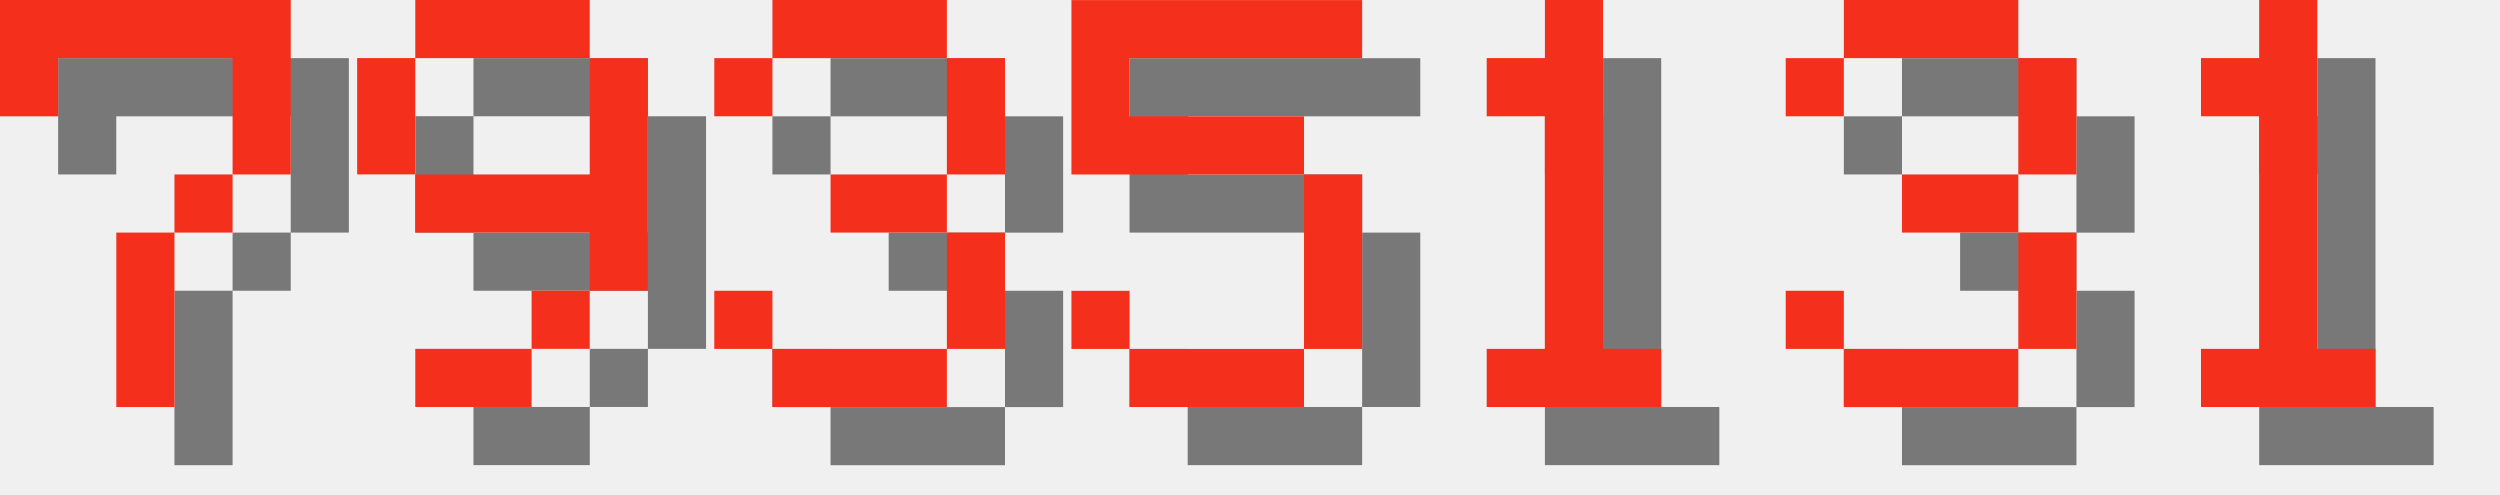
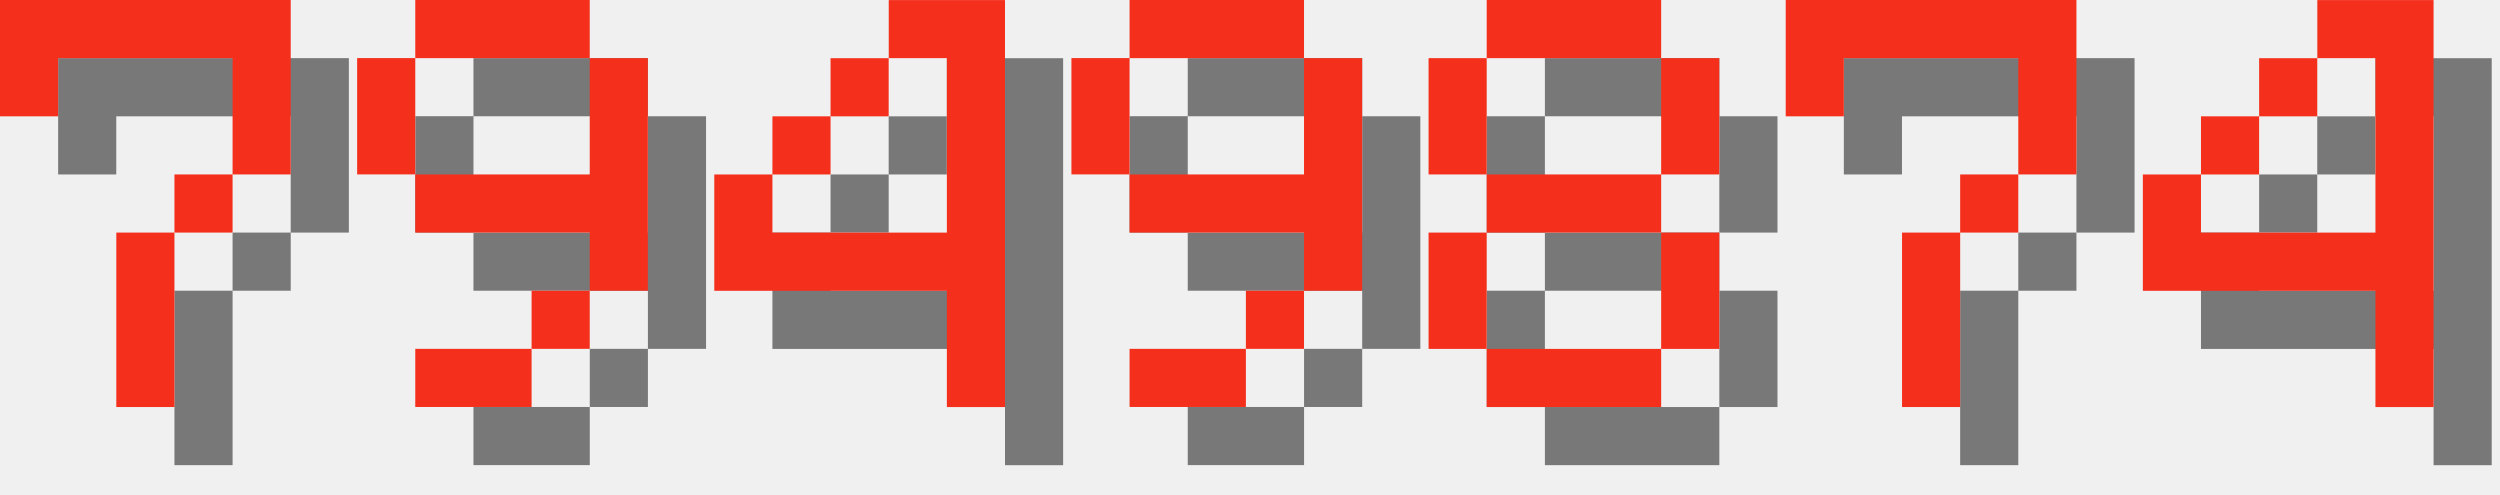
<svg xmlns="http://www.w3.org/2000/svg" version="1.1" width="182.0" height="36">
  <style>
        .text-foreground {
            fill: #F4301C;
        }
        .text-shadow {
            fill: #000000;
            fill-opacity: 0.5;
        }
    </style>
  <g class="digit" id="digit_7" transform="translate(0.0, 0), scale(4)">
    <path id="digit_7_shadow" class="text-shadow" d="m1.058 1.058 2e-6 2.117h1.058v-1.058h3.175v1.058l2e-7 1.058h-1.058v1.058h-1.058l4e-7 3.175 1.058 1e-7v-3.175h1.058v-1.058h1.058l5e-7 -1.058v-2.117z" fill-opacity=".5" style="paint-order:stroke fill markers" />
    <path id="digit_7_fg" class="text-foreground" d="m0 0 2e-6 2.117h1.058v-1.058h3.175v1.058l2e-7 1.058h-1.058v1.058h-1.058l4e-7 3.175 1.058 1e-7v-3.175h1.058v-1.058h1.058l5e-7 -1.058v-2.117z" fill="#fff" style="paint-order:stroke fill markers" />
  </g>
  <g class="digit" id="digit_9" transform="translate(26.0, 0), scale(4)">
    <path id="digit_9_shadow" class="text-shadow" d="m2.117 1.058v1.058h3.175v-1.058h-3.175zm3.175 1.058v2.117h-3.175v1.058h3.175v1.058h1.058v-4.233h-1.058zm0 4.233h-1.058v1.058h1.058v-1.058zm-1.058 1.058h-2.117v1.058h2.117v-1.058zm-2.117-3.175v-2.117h-1.058v2.117h1.058z" fill-opacity=".5" style="paint-order:stroke fill markers" />
    <path id="digit_9_fg" class="text-foreground" d="m1.058 0v1.058h3.175v-1.058h-3.175zm3.175 1.058v2.117h-3.175v1.058h3.175v1.058h1.058v-4.233h-1.058zm0 4.233h-1.058v1.058h1.058v-1.058zm-1.058 1.058h-2.117v1.058h2.117v-1.058zm-2.117-3.175v-2.117h-1.058v2.117h1.058z" fill="#fff" style="paint-order:stroke fill markers" />
  </g>
-   <g class="digit" id="digit_3" transform="translate(52.0, 0), scale(4)">
-     <path id="digit_3_shadow" class="text-shadow" d="m1.058 2.117v1.058h1.058v-1.058h3.175v2.117h-2.117v1.058h2.117v2.117h-3.175v-1.058h-1.058v1.058h1.058v1.058h3.175v-1.058h1.058v-2.117h-1.058v-1.058h1.058v-2.117h-1.058v-1.058h-3.175v1.058h-1.058z" fill-opacity=".5" style="paint-order:stroke fill markers" />
-     <path id="digit_3_fg" class="text-foreground" d="m0 1.058v1.058h1.058v-1.058h3.175v2.117h-2.117v1.058h2.117v2.117h-3.175v-1.058h-1.058v1.058h1.058v1.058h3.175v-1.058h1.058v-2.117h-1.058v-1.058h1.058v-2.117h-1.058v-1.058h-3.175v1.058h-1.058z" fill="#fff" style="paint-order:stroke fill markers" />
+   <g class="digit" id="digit_4" transform="translate(52.0, 0), scale(4)">
+     <path id="digit_4_shadow" class="text-shadow" d="m4.233 1.058v1.058h1.058v3.175h-3.175v-1.058h-1.058v2.117h4.233v2.117h1.058v-7.408h-2.117zm-2.117 3.175h1.058v-1.058h-1.058v1.058zm1.058-1.058h1.058v-1.058h-1.058v1.058z" fill-opacity=".5" style="paint-order:stroke fill markers" />
+     <path id="digit_4_fg" class="text-foreground" d="m3.175 0v1.058h1.058v3.175h-3.175v-1.058h-1.058v2.117h4.233v2.117h1.058v-7.408h-2.117zm-2.117 3.175h1.058v-1.058h-1.058v1.058zm1.058-1.058h1.058v-1.058h-1.058v1.058z" fill="#fff" style="paint-order:stroke fill markers" />
  </g>
-   <g class="digit" id="digit_5" transform="translate(78.0, 0), scale(4)">
-     <path id="digit_5_shadow" class="text-shadow" d="m1.058 1.058v3.175h4.233v3.175h-3.175v-1.058h-1.058v1.058h1.058v1.058h3.175v-1.058h1.058v-3.175h-1.058v-1.058h-3.175v-1.058h4.233v-1.058h-5.292z" fill-opacity=".5" style="paint-order:stroke fill markers" />
-     <path id="digit_5_fg" class="text-foreground" d="m0 0v3.175h4.233v3.175h-3.175v-1.058h-1.058v1.058h1.058v1.058h3.175v-1.058h1.058v-3.175h-1.058v-1.058h-3.175v-1.058h4.233v-1.058h-5.292z" fill="#fff" style="paint-order:stroke fill markers" />
+   <g class="digit" id="digit_9" transform="translate(78.0, 0), scale(4)">
+     <path id="digit_9_shadow" class="text-shadow" d="m2.117 1.058v1.058h3.175v-1.058h-3.175zm3.175 1.058v2.117h-3.175v1.058h3.175v1.058h1.058v-4.233h-1.058zm0 4.233h-1.058v1.058h1.058v-1.058zm-1.058 1.058h-2.117v1.058h2.117v-1.058zm-2.117-3.175v-2.117h-1.058v2.117h1.058z" fill-opacity=".5" style="paint-order:stroke fill markers" />
+     <path id="digit_9_fg" class="text-foreground" d="m1.058 0v1.058h3.175v-1.058h-3.175zm3.175 1.058v2.117h-3.175v1.058h3.175v1.058h1.058v-4.233h-1.058zm0 4.233h-1.058v1.058h1.058v-1.058zm-1.058 1.058h-2.117v1.058h2.117v-1.058zm-2.117-3.175v-2.117h-1.058v2.117h1.058z" fill="#fff" style="paint-order:stroke fill markers" />
  </g>
-   <g class="digit" id="digit_1" transform="translate(104.0, 0), scale(4)">
-     <path id="digit_1_shadow" class="text-shadow" d="m2.117 2.117v1.058h1.058v4.233h-1.058v1.058h3.175v-1.058h-1.058v-6.35h-1.058v1.058h-1.058z" fill-opacity=".5" style="paint-order:stroke fill markers" />
-     <path id="digit_1_fg" class="text-foreground" d="m1.058 1.058v1.058h1.058v4.233h-1.058v1.058h3.175v-1.058h-1.058v-6.35h-1.058v1.058h-1.058z" fill="#fff" style="paint-order:stroke fill markers" />
+   <g class="digit" id="digit_8" transform="translate(104.0, 0), scale(4)">
+     <path id="digit_8_shadow" class="text-shadow" d="m2.117 1.058v1.058h3.175v-1.058h-3.175zm3.175 1.058v2.117h1.058v-2.117h-1.058zm0 2.117h-3.175v1.058h3.175v-1.058zm0 1.058v2.117h1.058v-2.117h-1.058zm0 2.117h-3.175v1.058h3.175v-1.058zm-3.175 0v-2.117h-1.058v2.117h1.058zm0-3.175v-2.117h-1.058v2.117h1.058z" fill-opacity=".5" style="paint-order:stroke fill markers" />
+     <path id="digit_8_fg" class="text-foreground" d="m1.058 0v1.058h3.175v-1.058h-3.175zm3.175 1.058v2.117h1.058v-2.117h-1.058zm0 2.117h-3.175v1.058h3.175v-1.058zm0 1.058v2.117h1.058v-2.117h-1.058zm0 2.117h-3.175v1.058h3.175v-1.058zm-3.175 0v-2.117h-1.058v2.117h1.058zm0-3.175v-2.117h-1.058v2.117h1.058z" fill="#fff" style="paint-order:stroke fill markers" />
  </g>
-   <g class="digit" id="digit_3" transform="translate(130.0, 0), scale(4)">
-     <path id="digit_3_shadow" class="text-shadow" d="m1.058 2.117v1.058h1.058v-1.058h3.175v2.117h-2.117v1.058h2.117v2.117h-3.175v-1.058h-1.058v1.058h1.058v1.058h3.175v-1.058h1.058v-2.117h-1.058v-1.058h1.058v-2.117h-1.058v-1.058h-3.175v1.058h-1.058z" fill-opacity=".5" style="paint-order:stroke fill markers" />
-     <path id="digit_3_fg" class="text-foreground" d="m0 1.058v1.058h1.058v-1.058h3.175v2.117h-2.117v1.058h2.117v2.117h-3.175v-1.058h-1.058v1.058h1.058v1.058h3.175v-1.058h1.058v-2.117h-1.058v-1.058h1.058v-2.117h-1.058v-1.058h-3.175v1.058h-1.058z" fill="#fff" style="paint-order:stroke fill markers" />
+   <g class="digit" id="digit_7" transform="translate(130.0, 0), scale(4)">
+     <path id="digit_7_shadow" class="text-shadow" d="m1.058 1.058 2e-6 2.117h1.058v-1.058h3.175v1.058l2e-7 1.058h-1.058v1.058h-1.058l4e-7 3.175 1.058 1e-7v-3.175h1.058v-1.058h1.058l5e-7 -1.058v-2.117z" fill-opacity=".5" style="paint-order:stroke fill markers" />
+     <path id="digit_7_fg" class="text-foreground" d="m0 0 2e-6 2.117h1.058v-1.058h3.175v1.058l2e-7 1.058h-1.058v1.058h-1.058l4e-7 3.175 1.058 1e-7v-3.175h1.058v-1.058h1.058l5e-7 -1.058v-2.117z" fill="#fff" style="paint-order:stroke fill markers" />
  </g>
-   <g class="digit" id="digit_1" transform="translate(156.0, 0), scale(4)">
-     <path id="digit_1_shadow" class="text-shadow" d="m2.117 2.117v1.058h1.058v4.233h-1.058v1.058h3.175v-1.058h-1.058v-6.35h-1.058v1.058h-1.058z" fill-opacity=".5" style="paint-order:stroke fill markers" />
-     <path id="digit_1_fg" class="text-foreground" d="m1.058 1.058v1.058h1.058v4.233h-1.058v1.058h3.175v-1.058h-1.058v-6.35h-1.058v1.058h-1.058z" fill="#fff" style="paint-order:stroke fill markers" />
+   <g class="digit" id="digit_4" transform="translate(156.0, 0), scale(4)">
+     <path id="digit_4_shadow" class="text-shadow" d="m4.233 1.058v1.058h1.058v3.175h-3.175v-1.058h-1.058v2.117h4.233v2.117h1.058v-7.408h-2.117zm-2.117 3.175h1.058v-1.058h-1.058v1.058zm1.058-1.058h1.058v-1.058h-1.058v1.058z" fill-opacity=".5" style="paint-order:stroke fill markers" />
+     <path id="digit_4_fg" class="text-foreground" d="m3.175 0v1.058h1.058v3.175h-3.175v-1.058h-1.058v2.117h4.233v2.117h1.058v-7.408h-2.117zm-2.117 3.175h1.058v-1.058h-1.058v1.058zm1.058-1.058h1.058v-1.058h-1.058v1.058z" fill="#fff" style="paint-order:stroke fill markers" />
  </g>
</svg>
